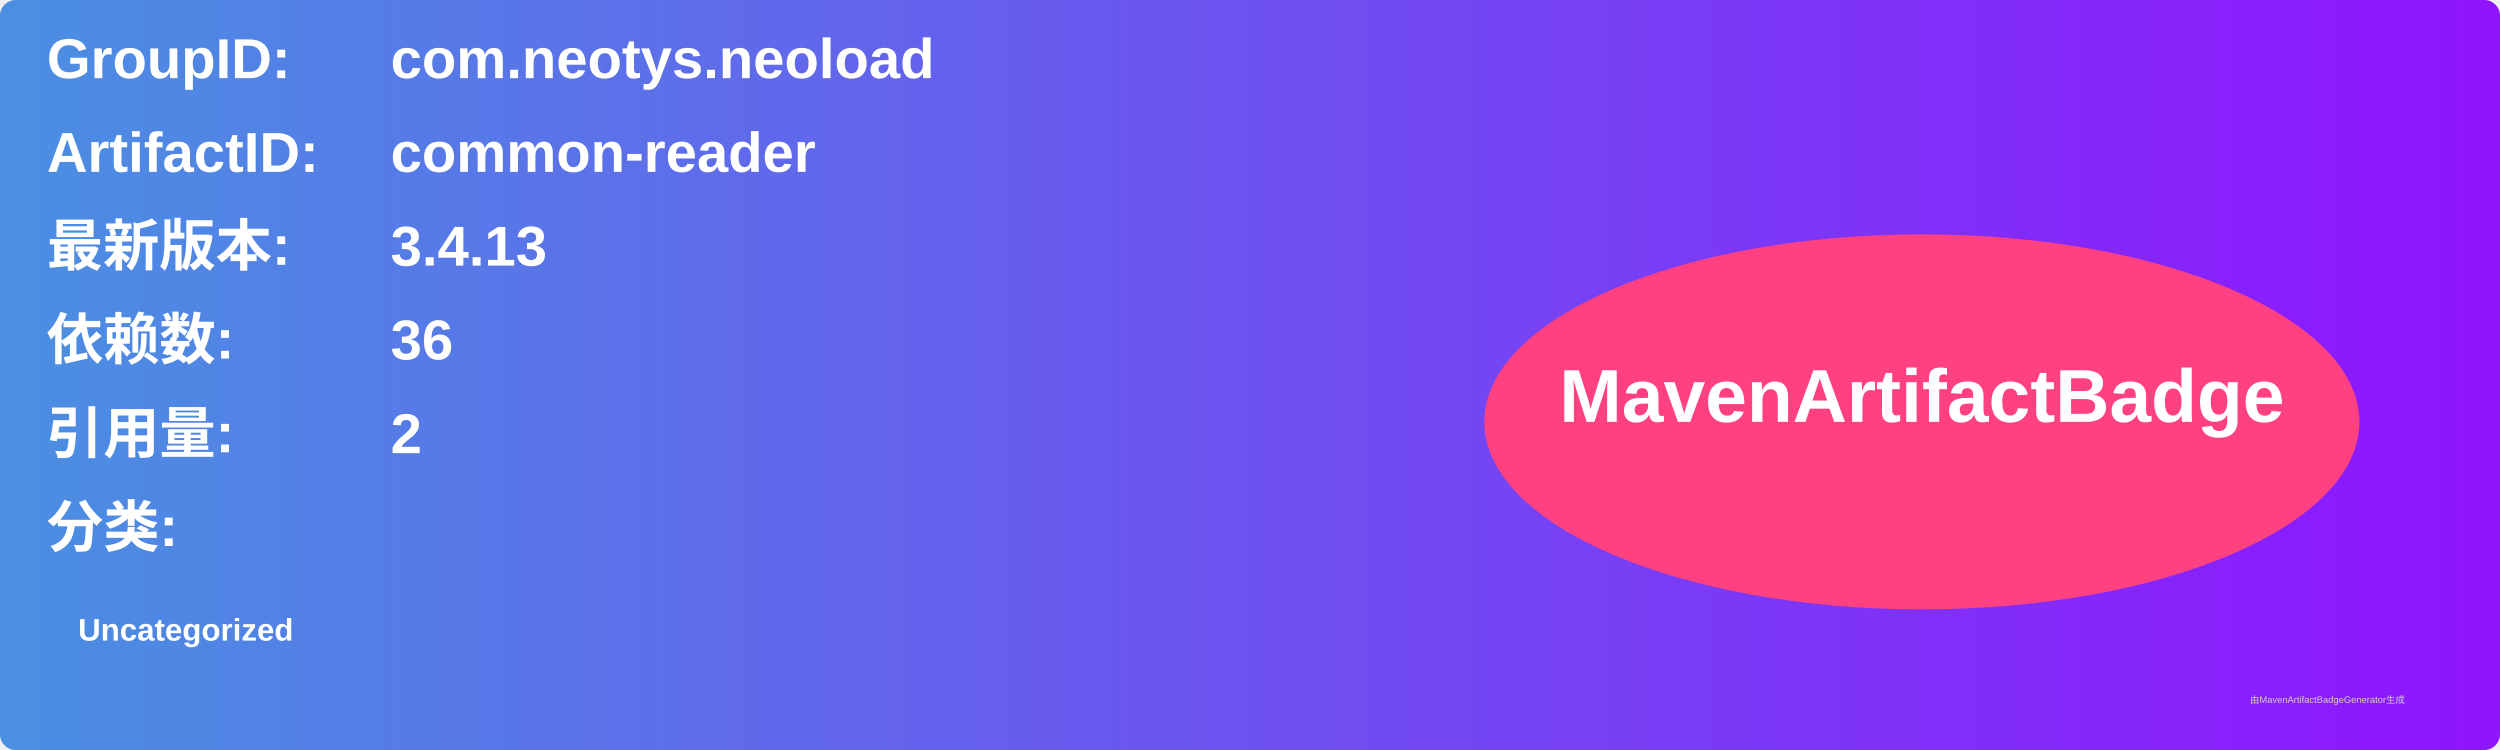
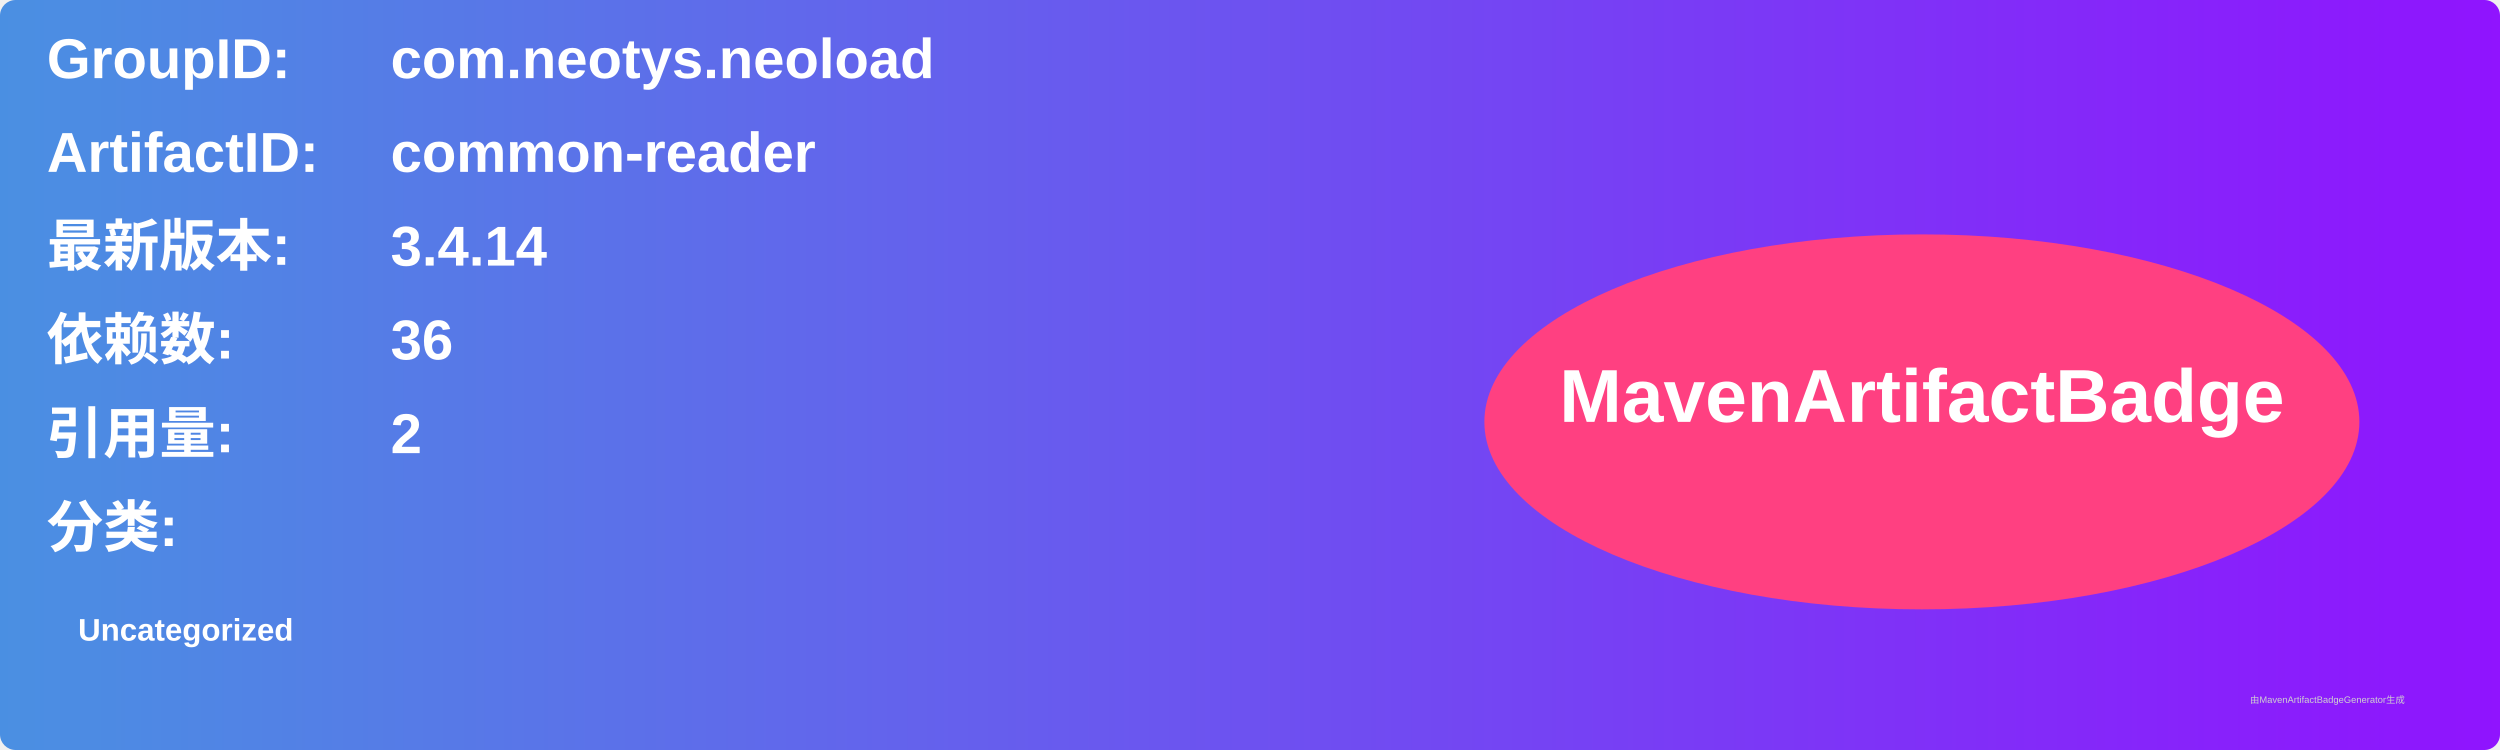
<svg xmlns="http://www.w3.org/2000/svg" width="800" height="240" viewBox="0 0 800 240">
  <linearGradient id="grad" x1="0%" y1="0%" x2="100%" y2="0%">
    <stop offset="0%" stop-color="#4a90e2" />
    <stop offset="100%" stop-color="#9013fe" />
  </linearGradient>
  <rect width="100%" height="100%" rx="5" ry="5" fill="url(#grad)" />
  <g transform="translate(15, 15)">
    <text x="0" y="10" font-family="Arial" font-size="18" fill="white" font-weight="bold" width="260">GroupID:</text>
    <text x="110" y="10" font-family="Arial" font-size="18" fill="white" font-weight="bold" width="460">com.neotys.neoload</text>
    <text x="0" y="40" font-family="Arial" font-size="18" fill="white" font-weight="bold" width="260">ArtifactID:</text>
    <text x="110" y="40" font-family="Arial" font-size="18" fill="white" font-weight="bold" width="460">common-reader</text>
    <text x="0" y="70" font-family="Arial" font-size="18" fill="white" font-weight="bold">最新版本:</text>
    <text x="110" y="70" font-family="Arial" font-size="18" fill="white" font-weight="bold">
-       <tspan font-weight="bold">3.4.13</tspan>
+       <tspan font-weight="bold">3.4.14</tspan>
    </text>
    <text x="0" y="100" font-family="Arial" font-size="18" fill="white" font-weight="bold">依赖数: </text>
    <text x="110" y="100" font-family="Arial" font-size="18" fill="white">
      <tspan font-weight="bold">36</tspan>
    </text>
    <text x="0" y="130" font-family="Arial" font-size="18" fill="white" font-weight="bold">引用量: </text>
    <text x="110" y="130" font-family="Arial" font-size="18" fill="white">
      <tspan font-weight="bold">2</tspan>
    </text>
    <text x="0" y="160" font-family="Arial" font-size="18" fill="white" font-weight="bold">分类:</text>
    <text x="10" y="190" font-family="Arial" font-size="10" fill="white">
      <tspan font-weight="bold">Uncategorized</tspan>
    </text>
    <ellipse cx="600" cy="120" rx="140" ry="60" fill="#ff4081" />
    <text x="600" y="120" text-anchor="middle" font-family="Arial" font-size="24" fill="white" font-weight="bold">MavenArtifactBadge</text>
  </g>
  <text x="720" y="225" font-family="Arial" font-size="3" fill="#d0d0d0">由MavenArtifactBadgeGenerator生成</text>
</svg>
